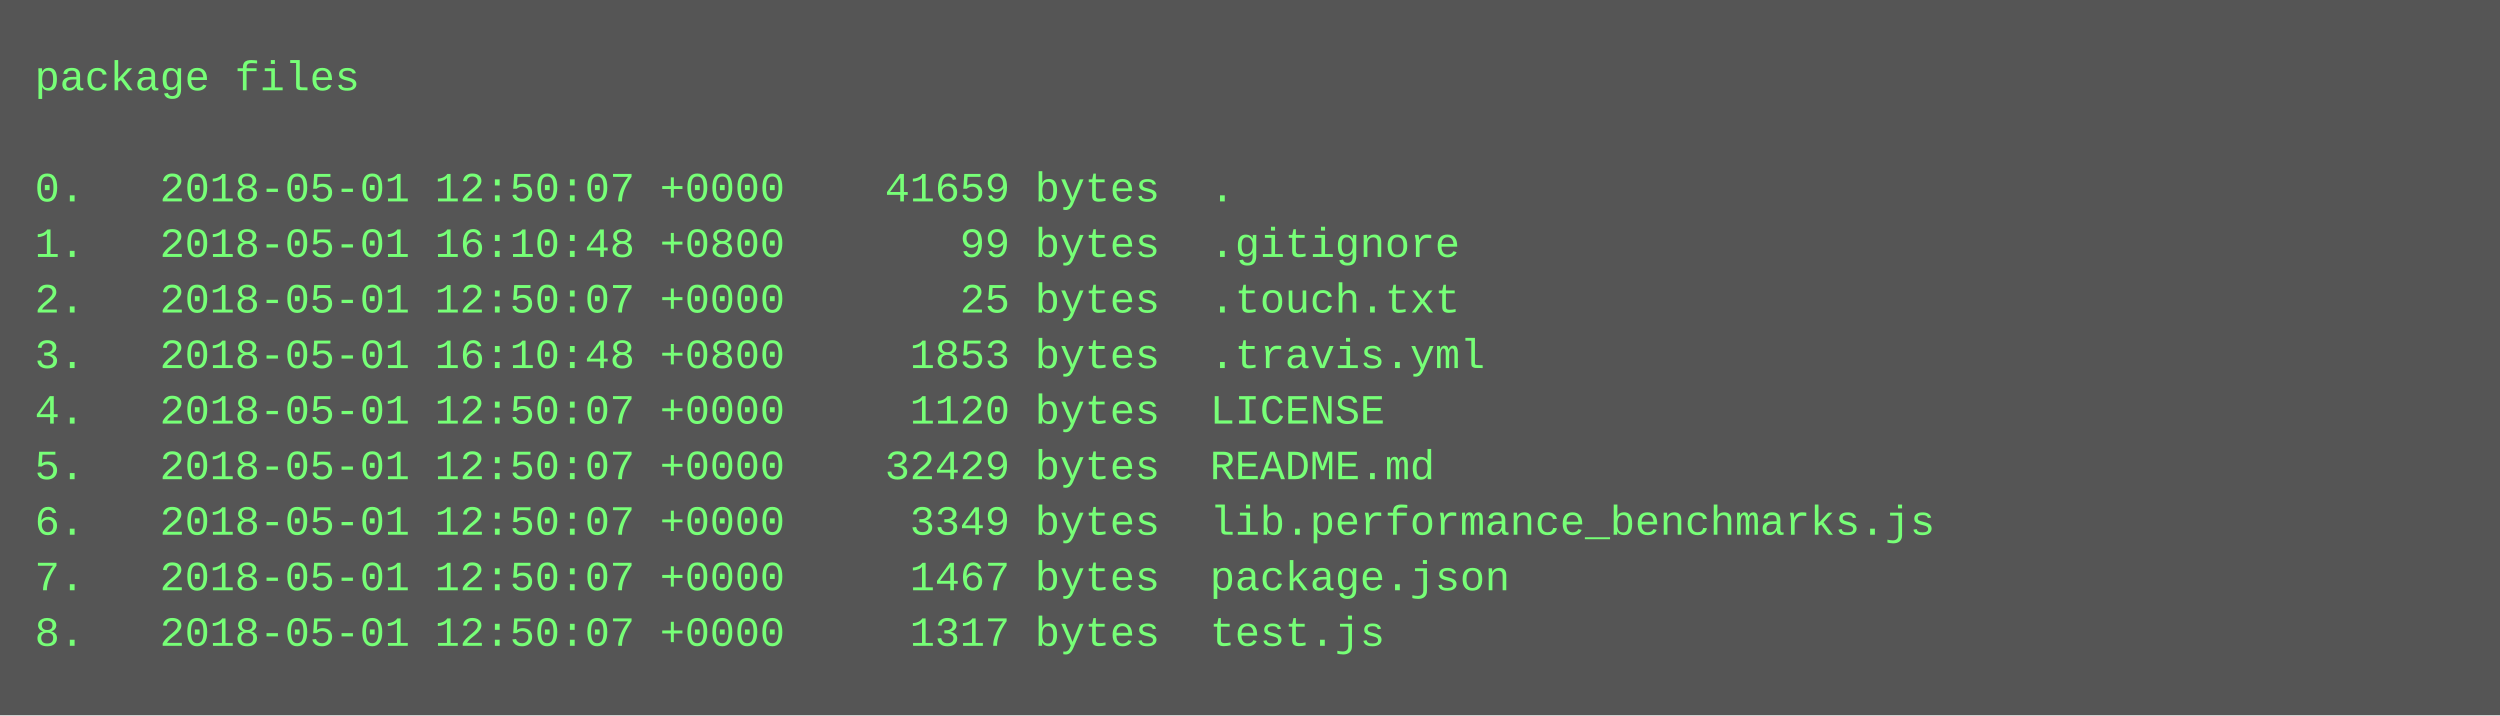
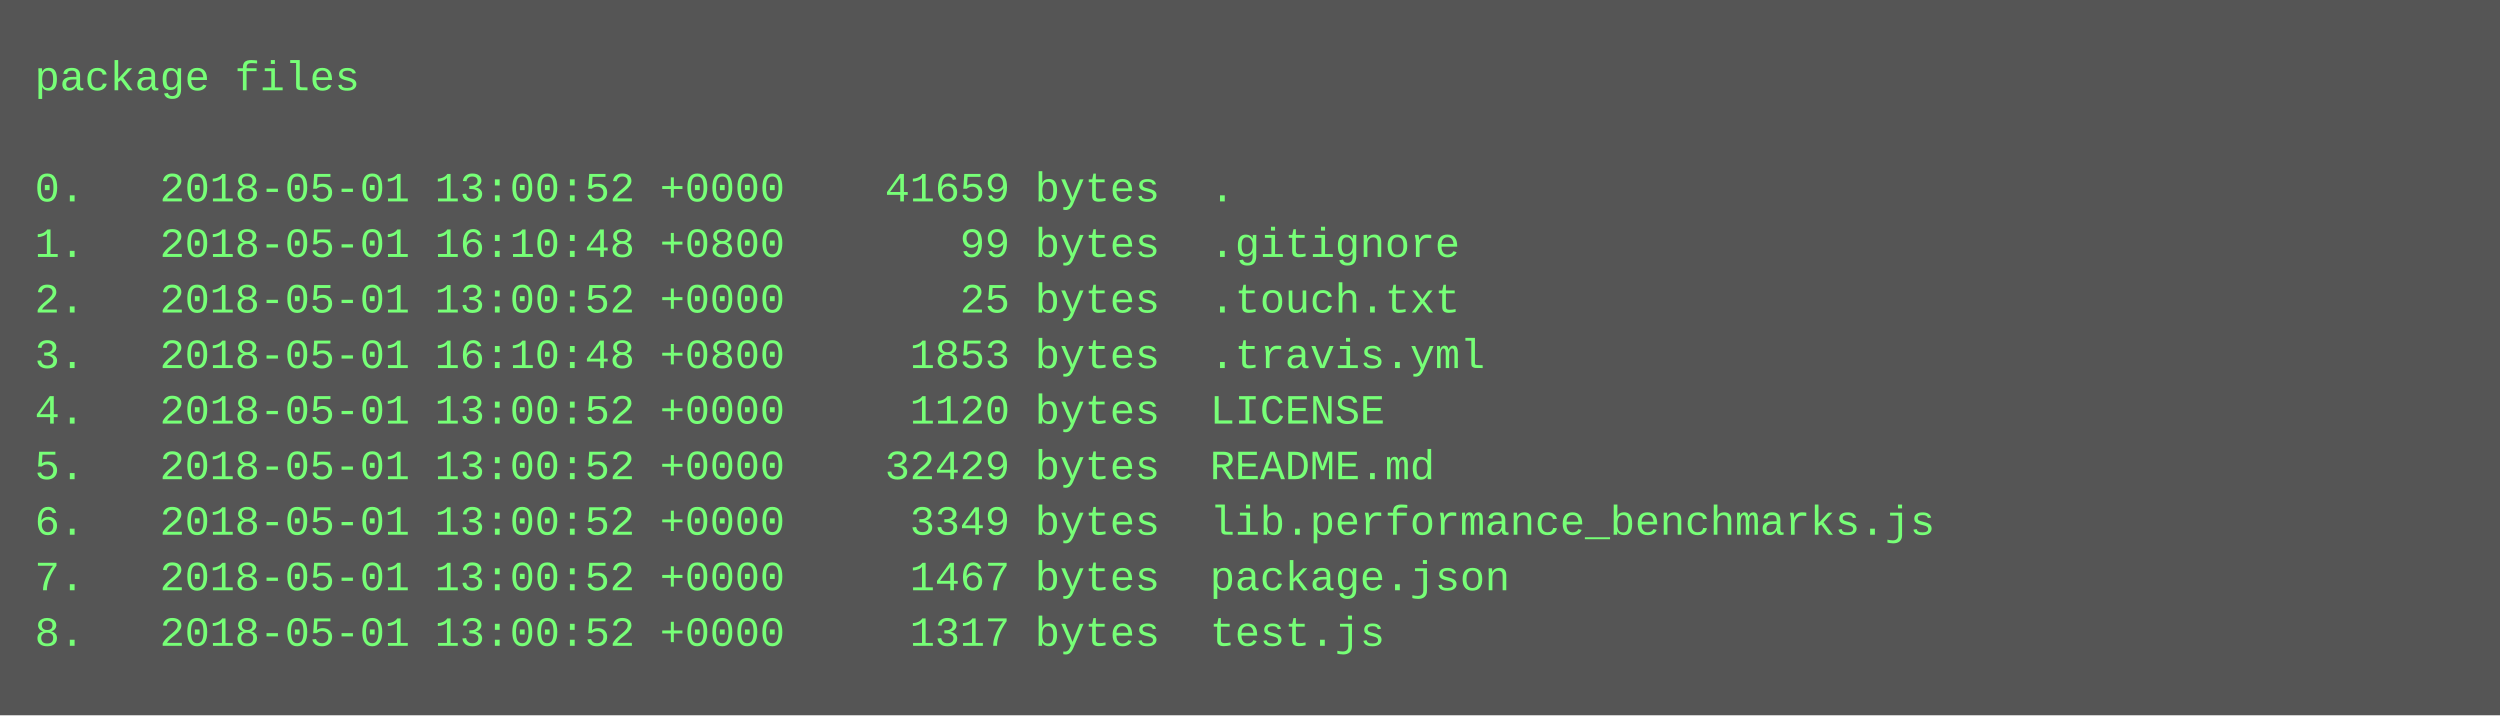
<svg xmlns="http://www.w3.org/2000/svg" height="206" width="720">
  <rect height="206" fill="#555" width="720" />
  <text fill="#7f7" font-family="Courier New" font-size="12" xml:space="preserve">
    <tspan x="10" y="26">package files</tspan>
    <tspan x="10" y="42" />
-     <tspan x="10" y="58">0.   2018-05-01 12:50:07 +0000    41659 bytes  .</tspan>
+     <tspan x="10" y="58">0.   2018-05-01 13:00:52 +0000    41659 bytes  .</tspan>
    <tspan x="10" y="74">1.   2018-05-01 16:10:48 +0800       99 bytes  .gitignore</tspan>
-     <tspan x="10" y="90">2.   2018-05-01 12:50:07 +0000       25 bytes  .touch.txt</tspan>
+     <tspan x="10" y="90">2.   2018-05-01 13:00:52 +0000       25 bytes  .touch.txt</tspan>
    <tspan x="10" y="106">3.   2018-05-01 16:10:48 +0800     1853 bytes  .travis.yml</tspan>
-     <tspan x="10" y="122">4.   2018-05-01 12:50:07 +0000     1120 bytes  LICENSE</tspan>
-     <tspan x="10" y="138">5.   2018-05-01 12:50:07 +0000    32429 bytes  README.md</tspan>
-     <tspan x="10" y="154">6.   2018-05-01 12:50:07 +0000     3349 bytes  lib.performance_benchmarks.js</tspan>
-     <tspan x="10" y="170">7.   2018-05-01 12:50:07 +0000     1467 bytes  package.json</tspan>
-     <tspan x="10" y="186">8.   2018-05-01 12:50:07 +0000     1317 bytes  test.js</tspan>
+     <tspan x="10" y="122">4.   2018-05-01 13:00:52 +0000     1120 bytes  LICENSE</tspan>
+     <tspan x="10" y="138">5.   2018-05-01 13:00:52 +0000    32429 bytes  README.md</tspan>
+     <tspan x="10" y="154">6.   2018-05-01 13:00:52 +0000     3349 bytes  lib.performance_benchmarks.js</tspan>
+     <tspan x="10" y="170">7.   2018-05-01 13:00:52 +0000     1467 bytes  package.json</tspan>
+     <tspan x="10" y="186">8.   2018-05-01 13:00:52 +0000     1317 bytes  test.js</tspan>
  </text>
</svg>
